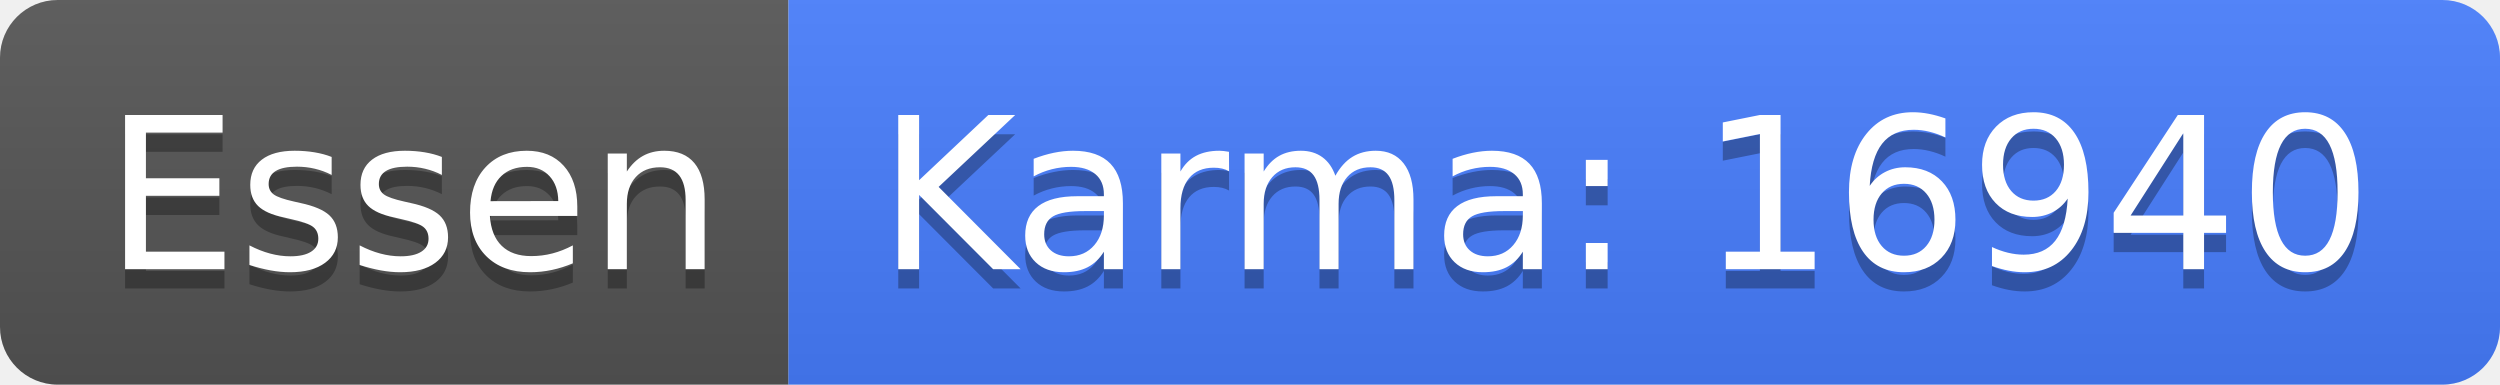
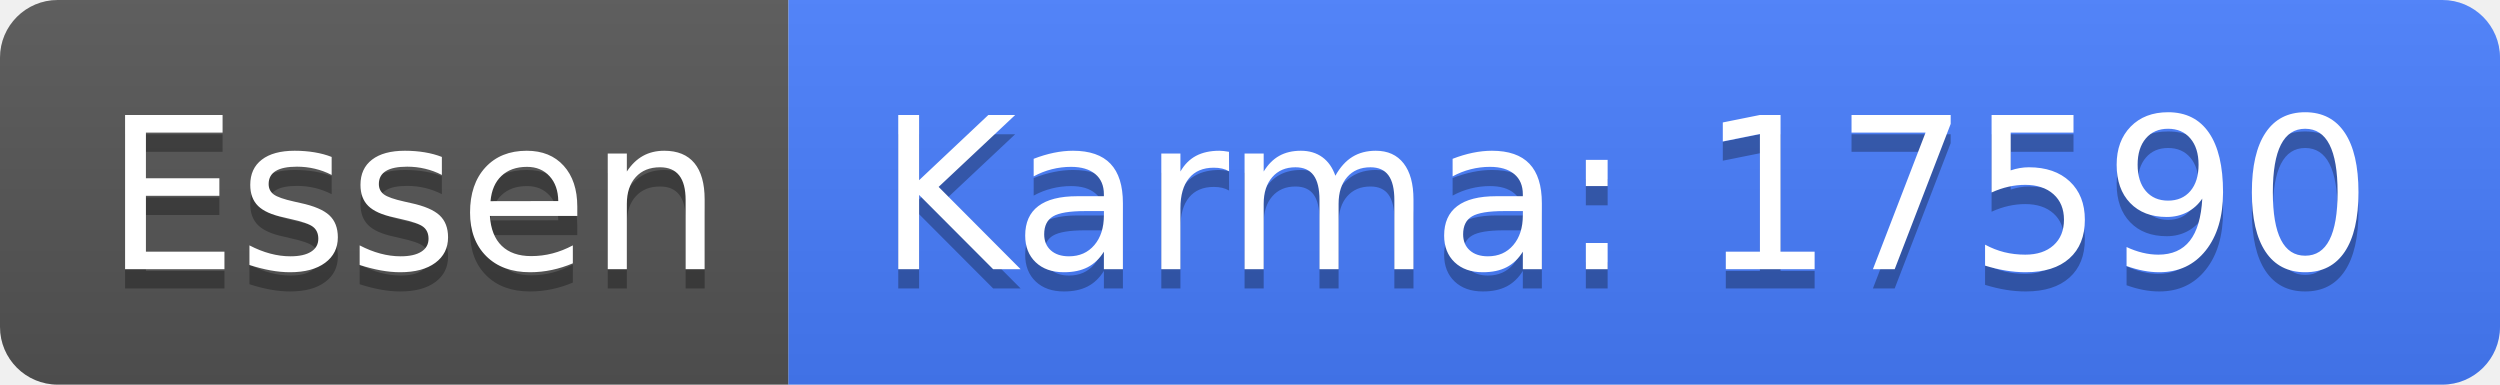
<svg xmlns="http://www.w3.org/2000/svg" width="130" height="20">
  <linearGradient id="b" x2="0" y2="100%">
    <stop offset="0" stop-color="#bbb" stop-opacity=".1" />
    <stop offset="1" stop-opacity=".1" />
  </linearGradient>
  <clipPath id="a">
    <rect width="130" height="20" rx="3" fill="#fff" />
  </clipPath>
  <g clip-path="url(#a)">
    <path fill="#555" d="M0 0h41v20H0z" />
    <path fill="#477eff" d="M41 0h89v20H41z" />
    <path fill="url(#b)" d="M0 0h130v20H0z" />
  </g>
  <g fill="#fff" text-anchor="middle" font-family="DejaVu Sans,Verdana,Geneva,sans-serif" font-size="110">
    <text x="215" y="150" fill="#010101" fill-opacity=".3" transform="scale(.1)" textLength="310">Essen</text>
    <text x="215" y="140" transform="scale(.1)" textLength="310">Essen</text>
-     <text x="845" y="150" fill="#010101" fill-opacity=".3" transform="scale(.1)" textLength="790">Karma: 16940</text>
-     <text x="845" y="140" transform="scale(.1)" textLength="790">Karma: 16940</text>
+     <text x="845" y="150" fill="#010101" fill-opacity=".3" transform="scale(.1)" textLength="790">Karma: 17590</text>
+     <text x="845" y="140" transform="scale(.1)" textLength="790">Karma: 17590</text>
  </g>
</svg>
